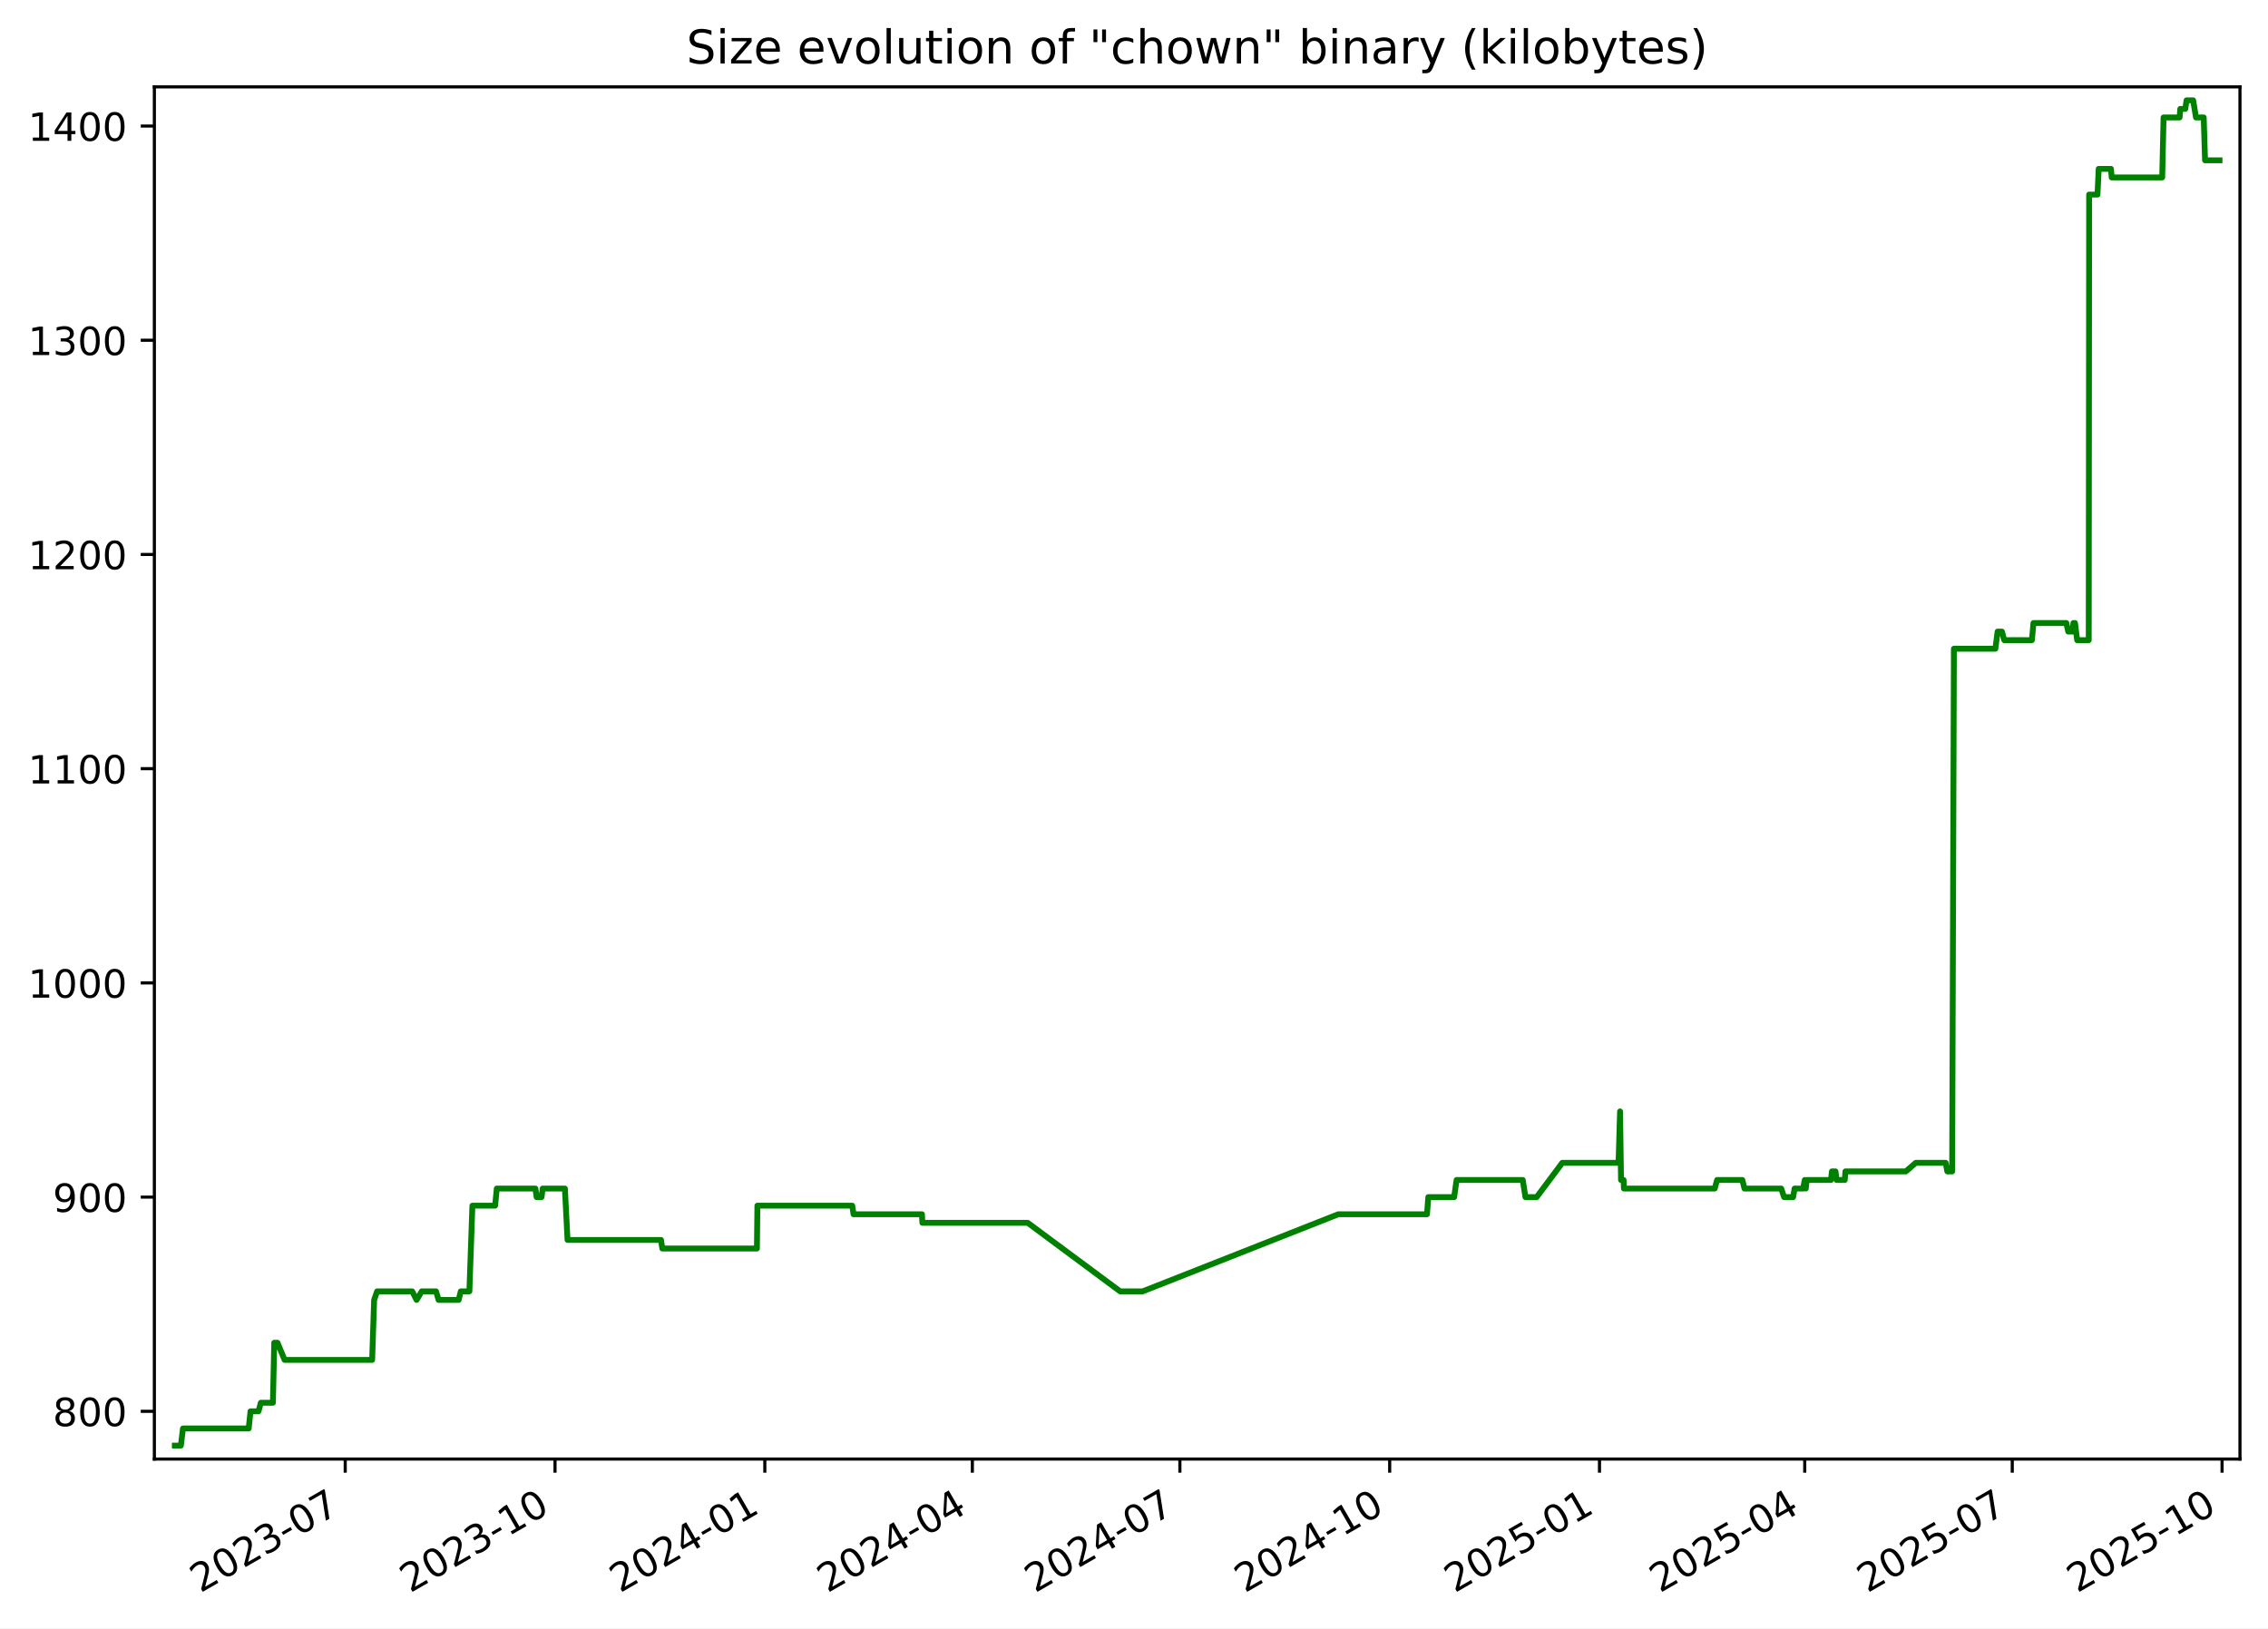
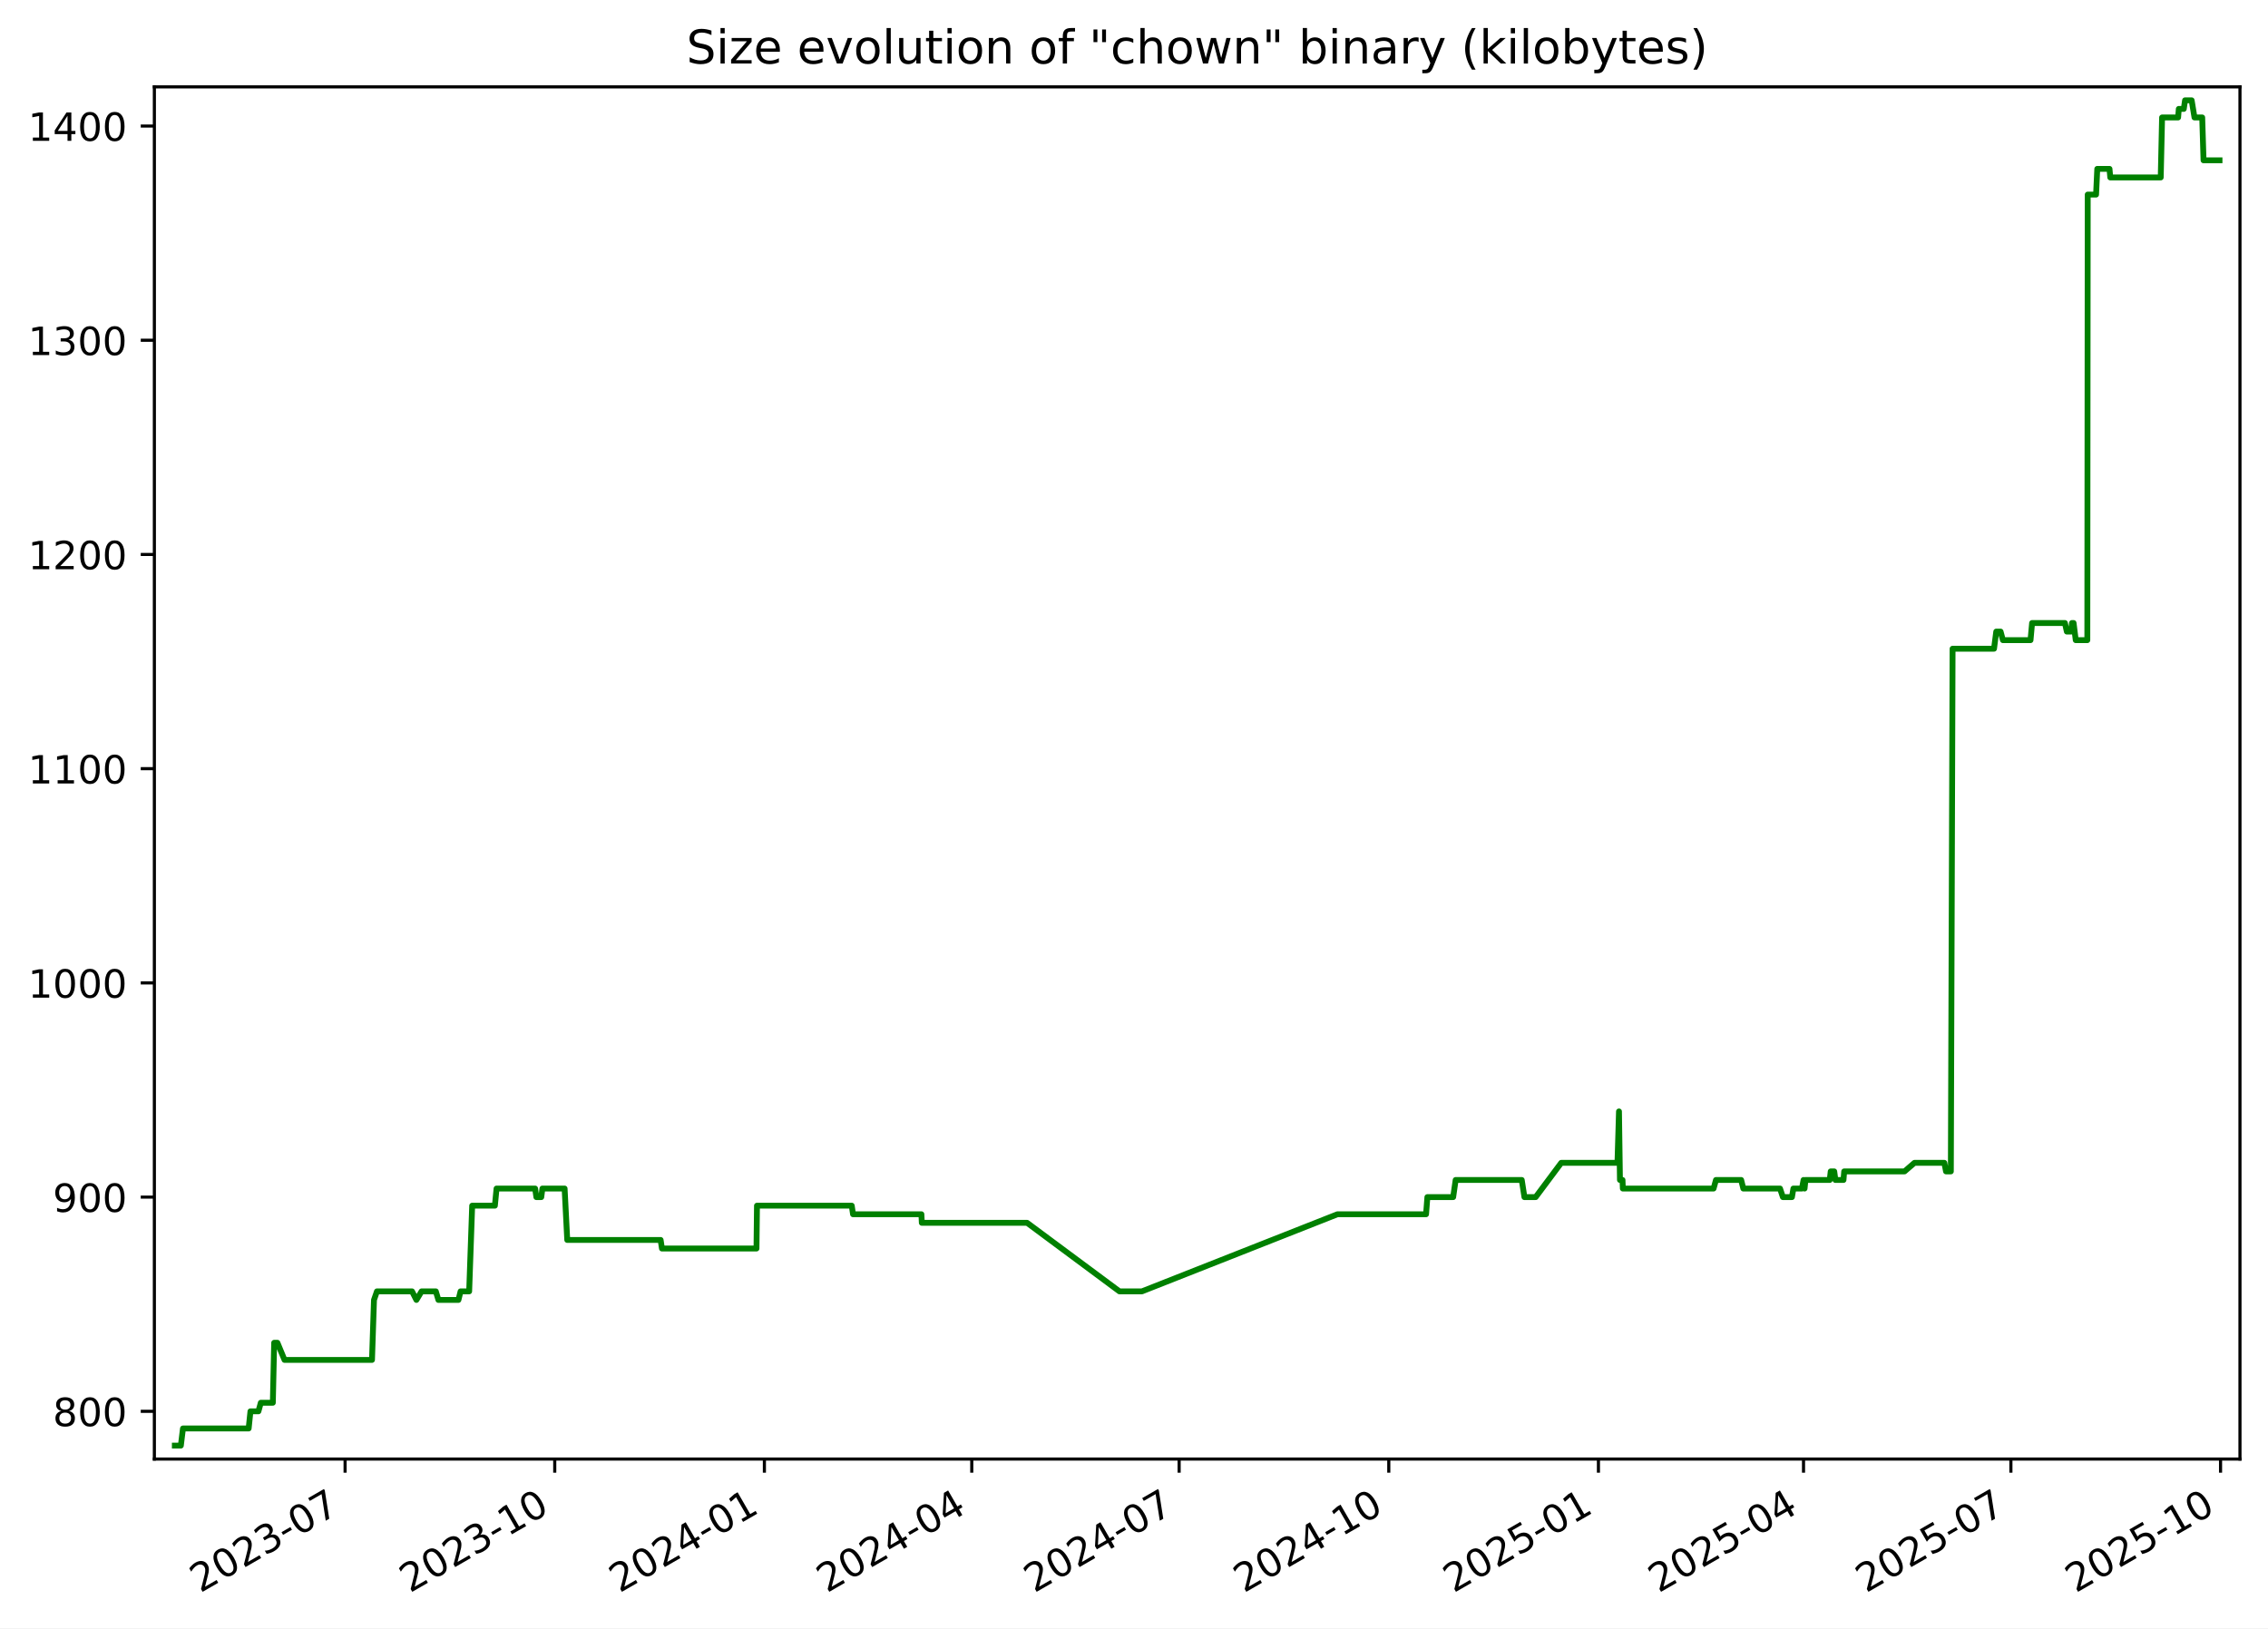
<svg xmlns="http://www.w3.org/2000/svg" xmlns:xlink="http://www.w3.org/1999/xlink" width="582.53pt" height="418.303pt" viewBox="0 0 582.53 418.303" version="1.1">
  <defs>
    <style type="text/css">*{stroke-linejoin: round; stroke-linecap: butt}</style>
  </defs>
  <g id="figure_1">
    <g id="patch_1">
      <path d="M -0 418.303  L 582.53 418.303  L 582.53 0  L -0 0  z " style="fill: #ffffff" />
    </g>
    <g id="axes_1">
      <g id="patch_2">
        <path d="M 39.65 374.83  L 575.33 374.83  L 575.33 22.318  L 39.65 22.318  z " style="fill: #ffffff" />
      </g>
      <g id="matplotlib.axis_1">
        <g id="xtick_1">
          <g id="line2d_1">
            <defs>
-               <path id="m00d6f6da0f" d="M 0 0  L 0 3.5  " style="stroke: #000000; stroke-width: 0.8" />
+               <path id="m04778177e0" d="M 0 0  L 0 3.5  " style="stroke: #000000; stroke-width: 0.8" />
            </defs>
            <g>
-               <use xlink:href="#m00d6f6da0f" x="88.668" y="374.83" style="stroke: #000000; stroke-width: 0.8" />
+               <use xlink:href="#m04778177e0" x="88.636" y="374.83" style="stroke: #000000; stroke-width: 0.8" />
            </g>
          </g>
          <g id="text_1">
-             <g transform="translate(51.44366 409.302) rotate(-30) scale(0.1 -0.1)">
+             <g transform="translate(51.41119 409.302) rotate(-30) scale(0.1 -0.1)">
              <defs>
                <path id="DejaVuSans-32" d="M 1228 531  L 3431 531  L 3431 0  L 469 0  L 469 531  Q 828 903 1448 1529  Q 2069 2156 2228 2338  Q 2531 2678 2651 2914  Q 2772 3150 2772 3378  Q 2772 3750 2511 3984  Q 2250 4219 1831 4219  Q 1534 4219 1204 4116  Q 875 4013 500 3803  L 500 4441  Q 881 4594 1212 4672  Q 1544 4750 1819 4750  Q 2544 4750 2975 4387  Q 3406 4025 3406 3419  Q 3406 3131 3298 2873  Q 3191 2616 2906 2266  Q 2828 2175 2409 1742  Q 1991 1309 1228 531  z " transform="scale(0.015625)" />
                <path id="DejaVuSans-30" d="M 2034 4250  Q 1547 4250 1301 3770  Q 1056 3291 1056 2328  Q 1056 1369 1301 889  Q 1547 409 2034 409  Q 2525 409 2770 889  Q 3016 1369 3016 2328  Q 3016 3291 2770 3770  Q 2525 4250 2034 4250  z M 2034 4750  Q 2819 4750 3233 4129  Q 3647 3509 3647 2328  Q 3647 1150 3233 529  Q 2819 -91 2034 -91  Q 1250 -91 836 529  Q 422 1150 422 2328  Q 422 3509 836 4129  Q 1250 4750 2034 4750  z " transform="scale(0.015625)" />
                <path id="DejaVuSans-33" d="M 2597 2516  Q 3050 2419 3304 2112  Q 3559 1806 3559 1356  Q 3559 666 3084 287  Q 2609 -91 1734 -91  Q 1441 -91 1130 -33  Q 819 25 488 141  L 488 750  Q 750 597 1062 519  Q 1375 441 1716 441  Q 2309 441 2620 675  Q 2931 909 2931 1356  Q 2931 1769 2642 2001  Q 2353 2234 1838 2234  L 1294 2234  L 1294 2753  L 1863 2753  Q 2328 2753 2575 2939  Q 2822 3125 2822 3475  Q 2822 3834 2567 4026  Q 2313 4219 1838 4219  Q 1578 4219 1281 4162  Q 984 4106 628 3988  L 628 4550  Q 988 4650 1302 4700  Q 1616 4750 1894 4750  Q 2613 4750 3031 4423  Q 3450 4097 3450 3541  Q 3450 3153 3228 2886  Q 3006 2619 2597 2516  z " transform="scale(0.015625)" />
                <path id="DejaVuSans-2d" d="M 313 2009  L 1997 2009  L 1997 1497  L 313 1497  L 313 2009  z " transform="scale(0.015625)" />
                <path id="DejaVuSans-37" d="M 525 4666  L 3525 4666  L 3525 4397  L 1831 0  L 1172 0  L 2766 4134  L 525 4134  L 525 4666  z " transform="scale(0.015625)" />
              </defs>
              <use xlink:href="#DejaVuSans-32" />
              <use xlink:href="#DejaVuSans-30" x="63.623" />
              <use xlink:href="#DejaVuSans-32" x="127.246" />
              <use xlink:href="#DejaVuSans-33" x="190.869" />
              <use xlink:href="#DejaVuSans-2d" x="254.492" />
              <use xlink:href="#DejaVuSans-30" x="290.576" />
              <use xlink:href="#DejaVuSans-37" x="354.199" />
            </g>
          </g>
        </g>
        <g id="xtick_2">
          <g id="line2d_2">
            <g>
-               <use xlink:href="#m00d6f6da0f" x="142.556" y="374.83" style="stroke: #000000; stroke-width: 0.8" />
+               <use xlink:href="#m04778177e0" x="142.484" y="374.83" style="stroke: #000000; stroke-width: 0.8" />
            </g>
          </g>
          <g id="text_2">
-             <g transform="translate(105.3316 409.302) rotate(-30) scale(0.1 -0.1)">
+             <g transform="translate(105.2591 409.302) rotate(-30) scale(0.1 -0.1)">
              <defs>
                <path id="DejaVuSans-31" d="M 794 531  L 1825 531  L 1825 4091  L 703 3866  L 703 4441  L 1819 4666  L 2450 4666  L 2450 531  L 3481 531  L 3481 0  L 794 0  L 794 531  z " transform="scale(0.015625)" />
              </defs>
              <use xlink:href="#DejaVuSans-32" />
              <use xlink:href="#DejaVuSans-30" x="63.623" />
              <use xlink:href="#DejaVuSans-32" x="127.246" />
              <use xlink:href="#DejaVuSans-33" x="190.869" />
              <use xlink:href="#DejaVuSans-2d" x="254.492" />
              <use xlink:href="#DejaVuSans-31" x="290.576" />
              <use xlink:href="#DejaVuSans-30" x="354.199" />
            </g>
          </g>
        </g>
        <g id="xtick_3">
          <g id="line2d_3">
            <g>
-               <use xlink:href="#m00d6f6da0f" x="196.444" y="374.83" style="stroke: #000000; stroke-width: 0.8" />
+               <use xlink:href="#m04778177e0" x="196.332" y="374.83" style="stroke: #000000; stroke-width: 0.8" />
            </g>
          </g>
          <g id="text_3">
-             <g transform="translate(159.2195 409.302) rotate(-30) scale(0.1 -0.1)">
+             <g transform="translate(159.1071 409.302) rotate(-30) scale(0.1 -0.1)">
              <defs>
                <path id="DejaVuSans-34" d="M 2419 4116  L 825 1625  L 2419 1625  L 2419 4116  z M 2253 4666  L 3047 4666  L 3047 1625  L 3713 1625  L 3713 1100  L 3047 1100  L 3047 0  L 2419 0  L 2419 1100  L 313 1100  L 313 1709  L 2253 4666  z " transform="scale(0.015625)" />
              </defs>
              <use xlink:href="#DejaVuSans-32" />
              <use xlink:href="#DejaVuSans-30" x="63.623" />
              <use xlink:href="#DejaVuSans-32" x="127.246" />
              <use xlink:href="#DejaVuSans-34" x="190.869" />
              <use xlink:href="#DejaVuSans-2d" x="254.492" />
              <use xlink:href="#DejaVuSans-30" x="290.576" />
              <use xlink:href="#DejaVuSans-31" x="354.199" />
            </g>
          </g>
        </g>
        <g id="xtick_4">
          <g id="line2d_4">
            <g>
-               <use xlink:href="#m00d6f6da0f" x="249.747" y="374.83" style="stroke: #000000; stroke-width: 0.8" />
+               <use xlink:href="#m04778177e0" x="249.595" y="374.83" style="stroke: #000000; stroke-width: 0.8" />
            </g>
          </g>
          <g id="text_4">
-             <g transform="translate(212.5217 409.302) rotate(-30) scale(0.1 -0.1)">
+             <g transform="translate(212.3697 409.302) rotate(-30) scale(0.1 -0.1)">
              <use xlink:href="#DejaVuSans-32" />
              <use xlink:href="#DejaVuSans-30" x="63.623" />
              <use xlink:href="#DejaVuSans-32" x="127.246" />
              <use xlink:href="#DejaVuSans-34" x="190.869" />
              <use xlink:href="#DejaVuSans-2d" x="254.492" />
              <use xlink:href="#DejaVuSans-30" x="290.576" />
              <use xlink:href="#DejaVuSans-34" x="354.199" />
            </g>
          </g>
        </g>
        <g id="xtick_5">
          <g id="line2d_5">
            <g>
-               <use xlink:href="#m00d6f6da0f" x="303.049" y="374.83" style="stroke: #000000; stroke-width: 0.8" />
+               <use xlink:href="#m04778177e0" x="302.857" y="374.83" style="stroke: #000000; stroke-width: 0.8" />
            </g>
          </g>
          <g id="text_5">
-             <g transform="translate(265.8239 409.302) rotate(-30) scale(0.1 -0.1)">
+             <g transform="translate(265.6324 409.302) rotate(-30) scale(0.1 -0.1)">
              <use xlink:href="#DejaVuSans-32" />
              <use xlink:href="#DejaVuSans-30" x="63.623" />
              <use xlink:href="#DejaVuSans-32" x="127.246" />
              <use xlink:href="#DejaVuSans-34" x="190.869" />
              <use xlink:href="#DejaVuSans-2d" x="254.492" />
              <use xlink:href="#DejaVuSans-30" x="290.576" />
              <use xlink:href="#DejaVuSans-37" x="354.199" />
            </g>
          </g>
        </g>
        <g id="xtick_6">
          <g id="line2d_6">
            <g>
-               <use xlink:href="#m00d6f6da0f" x="356.937" y="374.83" style="stroke: #000000; stroke-width: 0.8" />
+               <use xlink:href="#m04778177e0" x="356.705" y="374.83" style="stroke: #000000; stroke-width: 0.8" />
            </g>
          </g>
          <g id="text_6">
-             <g transform="translate(319.7119 409.302) rotate(-30) scale(0.1 -0.1)">
+             <g transform="translate(319.4803 409.302) rotate(-30) scale(0.1 -0.1)">
              <use xlink:href="#DejaVuSans-32" />
              <use xlink:href="#DejaVuSans-30" x="63.623" />
              <use xlink:href="#DejaVuSans-32" x="127.246" />
              <use xlink:href="#DejaVuSans-34" x="190.869" />
              <use xlink:href="#DejaVuSans-2d" x="254.492" />
              <use xlink:href="#DejaVuSans-31" x="290.576" />
              <use xlink:href="#DejaVuSans-30" x="354.199" />
            </g>
          </g>
        </g>
        <g id="xtick_7">
          <g id="line2d_7">
            <g>
-               <use xlink:href="#m00d6f6da0f" x="410.825" y="374.83" style="stroke: #000000; stroke-width: 0.8" />
+               <use xlink:href="#m04778177e0" x="410.553" y="374.83" style="stroke: #000000; stroke-width: 0.8" />
            </g>
          </g>
          <g id="text_7">
-             <g transform="translate(373.5998 409.302) rotate(-30) scale(0.1 -0.1)">
+             <g transform="translate(373.3283 409.302) rotate(-30) scale(0.1 -0.1)">
              <defs>
                <path id="DejaVuSans-35" d="M 691 4666  L 3169 4666  L 3169 4134  L 1269 4134  L 1269 2991  Q 1406 3038 1543 3061  Q 1681 3084 1819 3084  Q 2600 3084 3056 2656  Q 3513 2228 3513 1497  Q 3513 744 3044 326  Q 2575 -91 1722 -91  Q 1428 -91 1123 -41  Q 819 9 494 109  L 494 744  Q 775 591 1075 516  Q 1375 441 1709 441  Q 2250 441 2565 725  Q 2881 1009 2881 1497  Q 2881 1984 2565 2268  Q 2250 2553 1709 2553  Q 1456 2553 1204 2497  Q 953 2441 691 2322  L 691 4666  z " transform="scale(0.015625)" />
              </defs>
              <use xlink:href="#DejaVuSans-32" />
              <use xlink:href="#DejaVuSans-30" x="63.623" />
              <use xlink:href="#DejaVuSans-32" x="127.246" />
              <use xlink:href="#DejaVuSans-35" x="190.869" />
              <use xlink:href="#DejaVuSans-2d" x="254.492" />
              <use xlink:href="#DejaVuSans-30" x="290.576" />
              <use xlink:href="#DejaVuSans-31" x="354.199" />
            </g>
          </g>
        </g>
        <g id="xtick_8">
          <g id="line2d_8">
            <g>
-               <use xlink:href="#m00d6f6da0f" x="463.541" y="374.83" style="stroke: #000000; stroke-width: 0.8" />
+               <use xlink:href="#m04778177e0" x="463.23" y="374.83" style="stroke: #000000; stroke-width: 0.8" />
            </g>
          </g>
          <g id="text_8">
-             <g transform="translate(426.3163 409.302) rotate(-30) scale(0.1 -0.1)">
+             <g transform="translate(426.0056 409.302) rotate(-30) scale(0.1 -0.1)">
              <use xlink:href="#DejaVuSans-32" />
              <use xlink:href="#DejaVuSans-30" x="63.623" />
              <use xlink:href="#DejaVuSans-32" x="127.246" />
              <use xlink:href="#DejaVuSans-35" x="190.869" />
              <use xlink:href="#DejaVuSans-2d" x="254.492" />
              <use xlink:href="#DejaVuSans-30" x="290.576" />
              <use xlink:href="#DejaVuSans-34" x="354.199" />
            </g>
          </g>
        </g>
        <g id="xtick_9">
          <g id="line2d_9">
            <g>
-               <use xlink:href="#m00d6f6da0f" x="516.843" y="374.83" style="stroke: #000000; stroke-width: 0.8" />
+               <use xlink:href="#m04778177e0" x="516.493" y="374.83" style="stroke: #000000; stroke-width: 0.8" />
            </g>
          </g>
          <g id="text_9">
-             <g transform="translate(479.6185 409.302) rotate(-30) scale(0.1 -0.1)">
+             <g transform="translate(479.2683 409.302) rotate(-30) scale(0.1 -0.1)">
              <use xlink:href="#DejaVuSans-32" />
              <use xlink:href="#DejaVuSans-30" x="63.623" />
              <use xlink:href="#DejaVuSans-32" x="127.246" />
              <use xlink:href="#DejaVuSans-35" x="190.869" />
              <use xlink:href="#DejaVuSans-2d" x="254.492" />
              <use xlink:href="#DejaVuSans-30" x="290.576" />
              <use xlink:href="#DejaVuSans-37" x="354.199" />
            </g>
          </g>
        </g>
        <g id="xtick_10">
          <g id="line2d_10">
            <g>
-               <use xlink:href="#m00d6f6da0f" x="570.731" y="374.83" style="stroke: #000000; stroke-width: 0.8" />
+               <use xlink:href="#m04778177e0" x="570.341" y="374.83" style="stroke: #000000; stroke-width: 0.8" />
            </g>
          </g>
          <g id="text_10">
-             <g transform="translate(533.5064 409.302) rotate(-30) scale(0.1 -0.1)">
+             <g transform="translate(533.1162 409.302) rotate(-30) scale(0.1 -0.1)">
              <use xlink:href="#DejaVuSans-32" />
              <use xlink:href="#DejaVuSans-30" x="63.623" />
              <use xlink:href="#DejaVuSans-32" x="127.246" />
              <use xlink:href="#DejaVuSans-35" x="190.869" />
              <use xlink:href="#DejaVuSans-2d" x="254.492" />
              <use xlink:href="#DejaVuSans-31" x="290.576" />
              <use xlink:href="#DejaVuSans-30" x="354.199" />
            </g>
          </g>
        </g>
      </g>
      <g id="matplotlib.axis_2">
        <g id="ytick_1">
          <g id="line2d_11">
            <defs>
-               <path id="m6cebe052e4" d="M 0 0  L -3.5 0  " style="stroke: #000000; stroke-width: 0.8" />
+               <path id="m7ca094edd6" d="M 0 0  L -3.5 0  " style="stroke: #000000; stroke-width: 0.8" />
            </defs>
            <g>
-               <use xlink:href="#m6cebe052e4" x="39.65" y="362.569" style="stroke: #000000; stroke-width: 0.8" />
+               <use xlink:href="#m7ca094edd6" x="39.65" y="362.569" style="stroke: #000000; stroke-width: 0.8" />
            </g>
          </g>
          <g id="text_11">
            <g transform="translate(13.5625 366.3682) scale(0.1 -0.1)">
              <defs>
                <path id="DejaVuSans-38" d="M 2034 2216  Q 1584 2216 1326 1975  Q 1069 1734 1069 1313  Q 1069 891 1326 650  Q 1584 409 2034 409  Q 2484 409 2743 651  Q 3003 894 3003 1313  Q 3003 1734 2745 1975  Q 2488 2216 2034 2216  z M 1403 2484  Q 997 2584 770 2862  Q 544 3141 544 3541  Q 544 4100 942 4425  Q 1341 4750 2034 4750  Q 2731 4750 3128 4425  Q 3525 4100 3525 3541  Q 3525 3141 3298 2862  Q 3072 2584 2669 2484  Q 3125 2378 3379 2068  Q 3634 1759 3634 1313  Q 3634 634 3220 271  Q 2806 -91 2034 -91  Q 1263 -91 848 271  Q 434 634 434 1313  Q 434 1759 690 2068  Q 947 2378 1403 2484  z M 1172 3481  Q 1172 3119 1398 2916  Q 1625 2713 2034 2713  Q 2441 2713 2670 2916  Q 2900 3119 2900 3481  Q 2900 3844 2670 4047  Q 2441 4250 2034 4250  Q 1625 4250 1398 4047  Q 1172 3844 1172 3481  z " transform="scale(0.015625)" />
              </defs>
              <use xlink:href="#DejaVuSans-38" />
              <use xlink:href="#DejaVuSans-30" x="63.623" />
              <use xlink:href="#DejaVuSans-30" x="127.246" />
            </g>
          </g>
        </g>
        <g id="ytick_2">
          <g id="line2d_12">
            <g>
-               <use xlink:href="#m6cebe052e4" x="39.65" y="307.537" style="stroke: #000000; stroke-width: 0.8" />
+               <use xlink:href="#m7ca094edd6" x="39.65" y="307.537" style="stroke: #000000; stroke-width: 0.8" />
            </g>
          </g>
          <g id="text_12">
            <g transform="translate(13.5625 311.3364) scale(0.1 -0.1)">
              <defs>
                <path id="DejaVuSans-39" d="M 703 97  L 703 672  Q 941 559 1184 500  Q 1428 441 1663 441  Q 2288 441 2617 861  Q 2947 1281 2994 2138  Q 2813 1869 2534 1725  Q 2256 1581 1919 1581  Q 1219 1581 811 2004  Q 403 2428 403 3163  Q 403 3881 828 4315  Q 1253 4750 1959 4750  Q 2769 4750 3195 4129  Q 3622 3509 3622 2328  Q 3622 1225 3098 567  Q 2575 -91 1691 -91  Q 1453 -91 1209 -44  Q 966 3 703 97  z M 1959 2075  Q 2384 2075 2632 2365  Q 2881 2656 2881 3163  Q 2881 3666 2632 3958  Q 2384 4250 1959 4250  Q 1534 4250 1286 3958  Q 1038 3666 1038 3163  Q 1038 2656 1286 2365  Q 1534 2075 1959 2075  z " transform="scale(0.015625)" />
              </defs>
              <use xlink:href="#DejaVuSans-39" />
              <use xlink:href="#DejaVuSans-30" x="63.623" />
              <use xlink:href="#DejaVuSans-30" x="127.246" />
            </g>
          </g>
        </g>
        <g id="ytick_3">
          <g id="line2d_13">
            <g>
-               <use xlink:href="#m6cebe052e4" x="39.65" y="252.505" style="stroke: #000000; stroke-width: 0.8" />
+               <use xlink:href="#m7ca094edd6" x="39.65" y="252.505" style="stroke: #000000; stroke-width: 0.8" />
            </g>
          </g>
          <g id="text_13">
            <g transform="translate(7.2 256.3046) scale(0.1 -0.1)">
              <use xlink:href="#DejaVuSans-31" />
              <use xlink:href="#DejaVuSans-30" x="63.623" />
              <use xlink:href="#DejaVuSans-30" x="127.246" />
              <use xlink:href="#DejaVuSans-30" x="190.869" />
            </g>
          </g>
        </g>
        <g id="ytick_4">
          <g id="line2d_14">
            <g>
-               <use xlink:href="#m6cebe052e4" x="39.65" y="197.473" style="stroke: #000000; stroke-width: 0.8" />
+               <use xlink:href="#m7ca094edd6" x="39.65" y="197.473" style="stroke: #000000; stroke-width: 0.8" />
            </g>
          </g>
          <g id="text_14">
            <g transform="translate(7.2 201.2727) scale(0.1 -0.1)">
              <use xlink:href="#DejaVuSans-31" />
              <use xlink:href="#DejaVuSans-31" x="63.623" />
              <use xlink:href="#DejaVuSans-30" x="127.246" />
              <use xlink:href="#DejaVuSans-30" x="190.869" />
            </g>
          </g>
        </g>
        <g id="ytick_5">
          <g id="line2d_15">
            <g>
-               <use xlink:href="#m6cebe052e4" x="39.65" y="142.442" style="stroke: #000000; stroke-width: 0.8" />
+               <use xlink:href="#m7ca094edd6" x="39.65" y="142.442" style="stroke: #000000; stroke-width: 0.8" />
            </g>
          </g>
          <g id="text_15">
            <g transform="translate(7.2 146.2409) scale(0.1 -0.1)">
              <use xlink:href="#DejaVuSans-31" />
              <use xlink:href="#DejaVuSans-32" x="63.623" />
              <use xlink:href="#DejaVuSans-30" x="127.246" />
              <use xlink:href="#DejaVuSans-30" x="190.869" />
            </g>
          </g>
        </g>
        <g id="ytick_6">
          <g id="line2d_16">
            <g>
-               <use xlink:href="#m6cebe052e4" x="39.65" y="87.41" style="stroke: #000000; stroke-width: 0.8" />
+               <use xlink:href="#m7ca094edd6" x="39.65" y="87.41" style="stroke: #000000; stroke-width: 0.8" />
            </g>
          </g>
          <g id="text_16">
            <g transform="translate(7.2 91.20901) scale(0.1 -0.1)">
              <use xlink:href="#DejaVuSans-31" />
              <use xlink:href="#DejaVuSans-33" x="63.623" />
              <use xlink:href="#DejaVuSans-30" x="127.246" />
              <use xlink:href="#DejaVuSans-30" x="190.869" />
            </g>
          </g>
        </g>
        <g id="ytick_7">
          <g id="line2d_17">
            <g>
-               <use xlink:href="#m6cebe052e4" x="39.65" y="32.378" style="stroke: #000000; stroke-width: 0.8" />
+               <use xlink:href="#m7ca094edd6" x="39.65" y="32.378" style="stroke: #000000; stroke-width: 0.8" />
            </g>
          </g>
          <g id="text_17">
            <g transform="translate(7.2 36.17717) scale(0.1 -0.1)">
              <use xlink:href="#DejaVuSans-31" />
              <use xlink:href="#DejaVuSans-34" x="63.623" />
              <use xlink:href="#DejaVuSans-30" x="127.246" />
              <use xlink:href="#DejaVuSans-30" x="190.869" />
            </g>
          </g>
        </g>
      </g>
      <g id="line2d_18">
-         <path d="M 44.902 371.374  L 46.452 371.374  L 46.995 366.972  L 63.882 366.972  L 64.342 362.569  L 66.393 362.569  L 67.002 360.368  L 70.096 360.368  L 70.439 344.959  L 71.276 344.959  L 73.102 349.361  L 95.586 349.361  L 96.096 333.952  L 96.858 331.751  L 105.877 331.751  L 107 333.952  L 108.328 331.751  L 111.992 331.751  L 112.654 333.952  L 117.803 333.952  L 118.352 331.751  L 120.561 331.751  L 121.332 309.738  L 127.169 309.738  L 127.599 305.336  L 137.515 305.336  L 137.835 307.537  L 139.094 307.537  L 139.384 305.336  L 145.093 305.336  L 145.772 318.544  L 169.775 318.544  L 170.11 320.745  L 194.412 320.745  L 194.538 309.738  L 218.899 309.738  L 219.228 311.94  L 236.803 311.94  L 236.907 314.141  L 263.969 314.141  L 287.709 331.751  L 293.485 331.751  L 343.749 311.94  L 366.517 311.94  L 366.858 307.537  L 373.489 307.537  L 374.122 303.135  L 391.116 303.135  L 391.803 307.537  L 394.687 307.537  L 401.266 298.732  L 415.719 298.732  L 416.109 285.524  L 416.355 303.135  L 417.015 303.135  L 417.098 305.336  L 440.421 305.336  L 441.036 303.135  L 447.514 303.135  L 448.065 305.336  L 457.498 305.336  L 458.239 307.537  L 460.562 307.537  L 460.937 305.336  L 463.129 305.336  L 463.551 303.135  L 463.811 305.336  L 464.037 303.135  L 470.276 303.135  L 470.529 300.933  L 471.435 300.933  L 471.733 303.135  L 473.816 303.135  L 473.995 300.933  L 489.503 300.933  L 492.062 298.732  L 499.742 298.732  L 500.166 300.933  L 501.41 300.933  L 501.854 166.656  L 512.507 166.656  L 513.078 162.253  L 514.191 162.253  L 514.789 164.454  L 521.888 164.454  L 522.29 160.052  L 530.73 160.052  L 531.221 162.253  L 532.334 162.253  L 532.546 160.052  L 532.959 160.052  L 533.512 164.454  L 536.487 164.454  L 536.592 49.988  L 538.737 49.988  L 539.045 43.384  L 542.188 43.384  L 542.388 45.586  L 555.357 45.586  L 555.705 30.177  L 559.826 30.177  L 560.003 27.975  L 561.283 27.975  L 561.607 25.774  L 563.306 25.774  L 564.033 30.177  L 566.02 30.177  L 566.36 41.183  L 570.078 41.183  L 570.078 41.183  " clip-path="url(#p50d6784911)" style="fill: none; stroke: #008000; stroke-width: 1.5; stroke-linecap: square" />
+         <path d="M 44.902 371.374  L 46.451 371.374  L 46.993 366.972  L 63.868 366.972  L 64.327 362.569  L 66.377 362.569  L 66.986 360.368  L 70.078 360.368  L 70.42 344.959  L 71.257 344.959  L 73.081 349.361  L 95.548 349.361  L 96.058 333.952  L 96.819 331.751  L 105.832 331.751  L 106.954 333.952  L 108.281 331.751  L 111.942 331.751  L 112.604 333.952  L 117.749 333.952  L 118.297 331.751  L 120.505 331.751  L 121.276 309.738  L 127.108 309.738  L 127.538 305.336  L 137.447 305.336  L 137.766 307.537  L 139.024 307.537  L 139.314 305.336  L 145.019 305.336  L 145.697 318.544  L 169.682 318.544  L 170.017 320.745  L 194.301 320.745  L 194.427 309.738  L 218.77 309.738  L 219.098 311.94  L 236.661 311.94  L 236.765 314.141  L 263.806 314.141  L 287.529 331.751  L 293.301 331.751  L 343.527 311.94  L 366.279 311.94  L 366.619 307.537  L 373.245 307.537  L 373.878 303.135  L 390.859 303.135  L 391.546 307.537  L 394.428 307.537  L 401.002 298.732  L 415.444 298.732  L 415.834 285.524  L 416.079 303.135  L 416.739 303.135  L 416.822 305.336  L 440.127 305.336  L 440.742 303.135  L 447.215 303.135  L 447.766 305.336  L 457.192 305.336  L 457.932 307.537  L 460.253 307.537  L 460.629 305.336  L 462.819 305.336  L 463.24 303.135  L 463.5 305.336  L 463.726 303.135  L 469.96 303.135  L 470.213 300.933  L 471.118 300.933  L 471.416 303.135  L 473.497 303.135  L 473.676 300.933  L 489.173 300.933  L 491.73 298.732  L 499.405 298.732  L 499.828 300.933  L 501.071 300.933  L 501.515 166.656  L 512.16 166.656  L 512.731 162.253  L 513.843 162.253  L 514.441 164.454  L 521.534 164.454  L 521.936 160.052  L 530.37 160.052  L 530.86 162.253  L 531.973 162.253  L 532.184 160.052  L 532.597 160.052  L 533.15 164.454  L 536.123 164.454  L 536.227 49.988  L 538.37 49.988  L 538.679 43.384  L 541.819 43.384  L 542.019 45.586  L 554.978 45.586  L 555.326 30.177  L 559.444 30.177  L 559.62 27.975  L 560.9 27.975  L 561.224 25.774  L 562.922 25.774  L 563.648 30.177  L 565.633 30.177  L 565.973 41.183  L 570.078 41.183  L 570.078 41.183  " clip-path="url(#p4fa4132b3c)" style="fill: none; stroke: #008000; stroke-width: 1.5; stroke-linecap: square" />
      </g>
      <g id="patch_3">
        <path d="M 39.65 374.83  L 39.65 22.318  " style="fill: none; stroke: #000000; stroke-width: 0.8; stroke-linejoin: miter; stroke-linecap: square" />
      </g>
      <g id="patch_4">
        <path d="M 575.33 374.83  L 575.33 22.318  " style="fill: none; stroke: #000000; stroke-width: 0.8; stroke-linejoin: miter; stroke-linecap: square" />
      </g>
      <g id="patch_5">
        <path d="M 39.65 374.83  L 575.33 374.83  " style="fill: none; stroke: #000000; stroke-width: 0.8; stroke-linejoin: miter; stroke-linecap: square" />
      </g>
      <g id="patch_6">
        <path d="M 39.65 22.318  L 575.33 22.318  " style="fill: none; stroke: #000000; stroke-width: 0.8; stroke-linejoin: miter; stroke-linecap: square" />
      </g>
      <g id="text_18">
        <g transform="translate(176.3122 16.31812) scale(0.12 -0.12)">
          <defs>
            <path id="DejaVuSans-53" d="M 3425 4513  L 3425 3897  Q 3066 4069 2747 4153  Q 2428 4238 2131 4238  Q 1616 4238 1336 4038  Q 1056 3838 1056 3469  Q 1056 3159 1242 3001  Q 1428 2844 1947 2747  L 2328 2669  Q 3034 2534 3370 2195  Q 3706 1856 3706 1288  Q 3706 609 3251 259  Q 2797 -91 1919 -91  Q 1588 -91 1214 -16  Q 841 59 441 206  L 441 856  Q 825 641 1194 531  Q 1563 422 1919 422  Q 2459 422 2753 634  Q 3047 847 3047 1241  Q 3047 1584 2836 1778  Q 2625 1972 2144 2069  L 1759 2144  Q 1053 2284 737 2584  Q 422 2884 422 3419  Q 422 4038 858 4394  Q 1294 4750 2059 4750  Q 2388 4750 2728 4690  Q 3069 4631 3425 4513  z " transform="scale(0.015625)" />
            <path id="DejaVuSans-69" d="M 603 3500  L 1178 3500  L 1178 0  L 603 0  L 603 3500  z M 603 4863  L 1178 4863  L 1178 4134  L 603 4134  L 603 4863  z " transform="scale(0.015625)" />
            <path id="DejaVuSans-7a" d="M 353 3500  L 3084 3500  L 3084 2975  L 922 459  L 3084 459  L 3084 0  L 275 0  L 275 525  L 2438 3041  L 353 3041  L 353 3500  z " transform="scale(0.015625)" />
            <path id="DejaVuSans-65" d="M 3597 1894  L 3597 1613  L 953 1613  Q 991 1019 1311 708  Q 1631 397 2203 397  Q 2534 397 2845 478  Q 3156 559 3463 722  L 3463 178  Q 3153 47 2828 -22  Q 2503 -91 2169 -91  Q 1331 -91 842 396  Q 353 884 353 1716  Q 353 2575 817 3079  Q 1281 3584 2069 3584  Q 2775 3584 3186 3129  Q 3597 2675 3597 1894  z M 3022 2063  Q 3016 2534 2758 2815  Q 2500 3097 2075 3097  Q 1594 3097 1305 2825  Q 1016 2553 972 2059  L 3022 2063  z " transform="scale(0.015625)" />
            <path id="DejaVuSans-20" transform="scale(0.015625)" />
            <path id="DejaVuSans-76" d="M 191 3500  L 800 3500  L 1894 563  L 2988 3500  L 3597 3500  L 2284 0  L 1503 0  L 191 3500  z " transform="scale(0.015625)" />
            <path id="DejaVuSans-6f" d="M 1959 3097  Q 1497 3097 1228 2736  Q 959 2375 959 1747  Q 959 1119 1226 758  Q 1494 397 1959 397  Q 2419 397 2687 759  Q 2956 1122 2956 1747  Q 2956 2369 2687 2733  Q 2419 3097 1959 3097  z M 1959 3584  Q 2709 3584 3137 3096  Q 3566 2609 3566 1747  Q 3566 888 3137 398  Q 2709 -91 1959 -91  Q 1206 -91 779 398  Q 353 888 353 1747  Q 353 2609 779 3096  Q 1206 3584 1959 3584  z " transform="scale(0.015625)" />
            <path id="DejaVuSans-6c" d="M 603 4863  L 1178 4863  L 1178 0  L 603 0  L 603 4863  z " transform="scale(0.015625)" />
            <path id="DejaVuSans-75" d="M 544 1381  L 544 3500  L 1119 3500  L 1119 1403  Q 1119 906 1312 657  Q 1506 409 1894 409  Q 2359 409 2629 706  Q 2900 1003 2900 1516  L 2900 3500  L 3475 3500  L 3475 0  L 2900 0  L 2900 538  Q 2691 219 2414 64  Q 2138 -91 1772 -91  Q 1169 -91 856 284  Q 544 659 544 1381  z M 1991 3584  L 1991 3584  z " transform="scale(0.015625)" />
            <path id="DejaVuSans-74" d="M 1172 4494  L 1172 3500  L 2356 3500  L 2356 3053  L 1172 3053  L 1172 1153  Q 1172 725 1289 603  Q 1406 481 1766 481  L 2356 481  L 2356 0  L 1766 0  Q 1100 0 847 248  Q 594 497 594 1153  L 594 3053  L 172 3053  L 172 3500  L 594 3500  L 594 4494  L 1172 4494  z " transform="scale(0.015625)" />
            <path id="DejaVuSans-6e" d="M 3513 2113  L 3513 0  L 2938 0  L 2938 2094  Q 2938 2591 2744 2837  Q 2550 3084 2163 3084  Q 1697 3084 1428 2787  Q 1159 2491 1159 1978  L 1159 0  L 581 0  L 581 3500  L 1159 3500  L 1159 2956  Q 1366 3272 1645 3428  Q 1925 3584 2291 3584  Q 2894 3584 3203 3211  Q 3513 2838 3513 2113  z " transform="scale(0.015625)" />
            <path id="DejaVuSans-66" d="M 2375 4863  L 2375 4384  L 1825 4384  Q 1516 4384 1395 4259  Q 1275 4134 1275 3809  L 1275 3500  L 2222 3500  L 2222 3053  L 1275 3053  L 1275 0  L 697 0  L 697 3053  L 147 3053  L 147 3500  L 697 3500  L 697 3744  Q 697 4328 969 4595  Q 1241 4863 1831 4863  L 2375 4863  z " transform="scale(0.015625)" />
            <path id="DejaVuSans-22" d="M 1147 4666  L 1147 2931  L 616 2931  L 616 4666  L 1147 4666  z M 2328 4666  L 2328 2931  L 1797 2931  L 1797 4666  L 2328 4666  z " transform="scale(0.015625)" />
            <path id="DejaVuSans-63" d="M 3122 3366  L 3122 2828  Q 2878 2963 2633 3030  Q 2388 3097 2138 3097  Q 1578 3097 1268 2742  Q 959 2388 959 1747  Q 959 1106 1268 751  Q 1578 397 2138 397  Q 2388 397 2633 464  Q 2878 531 3122 666  L 3122 134  Q 2881 22 2623 -34  Q 2366 -91 2075 -91  Q 1284 -91 818 406  Q 353 903 353 1747  Q 353 2603 823 3093  Q 1294 3584 2113 3584  Q 2378 3584 2631 3529  Q 2884 3475 3122 3366  z " transform="scale(0.015625)" />
            <path id="DejaVuSans-68" d="M 3513 2113  L 3513 0  L 2938 0  L 2938 2094  Q 2938 2591 2744 2837  Q 2550 3084 2163 3084  Q 1697 3084 1428 2787  Q 1159 2491 1159 1978  L 1159 0  L 581 0  L 581 4863  L 1159 4863  L 1159 2956  Q 1366 3272 1645 3428  Q 1925 3584 2291 3584  Q 2894 3584 3203 3211  Q 3513 2838 3513 2113  z " transform="scale(0.015625)" />
            <path id="DejaVuSans-77" d="M 269 3500  L 844 3500  L 1563 769  L 2278 3500  L 2956 3500  L 3675 769  L 4391 3500  L 4966 3500  L 4050 0  L 3372 0  L 2619 2869  L 1863 0  L 1184 0  L 269 3500  z " transform="scale(0.015625)" />
            <path id="DejaVuSans-62" d="M 3116 1747  Q 3116 2381 2855 2742  Q 2594 3103 2138 3103  Q 1681 3103 1420 2742  Q 1159 2381 1159 1747  Q 1159 1113 1420 752  Q 1681 391 2138 391  Q 2594 391 2855 752  Q 3116 1113 3116 1747  z M 1159 2969  Q 1341 3281 1617 3432  Q 1894 3584 2278 3584  Q 2916 3584 3314 3078  Q 3713 2572 3713 1747  Q 3713 922 3314 415  Q 2916 -91 2278 -91  Q 1894 -91 1617 61  Q 1341 213 1159 525  L 1159 0  L 581 0  L 581 4863  L 1159 4863  L 1159 2969  z " transform="scale(0.015625)" />
            <path id="DejaVuSans-61" d="M 2194 1759  Q 1497 1759 1228 1600  Q 959 1441 959 1056  Q 959 750 1161 570  Q 1363 391 1709 391  Q 2188 391 2477 730  Q 2766 1069 2766 1631  L 2766 1759  L 2194 1759  z M 3341 1997  L 3341 0  L 2766 0  L 2766 531  Q 2569 213 2275 61  Q 1981 -91 1556 -91  Q 1019 -91 701 211  Q 384 513 384 1019  Q 384 1609 779 1909  Q 1175 2209 1959 2209  L 2766 2209  L 2766 2266  Q 2766 2663 2505 2880  Q 2244 3097 1772 3097  Q 1472 3097 1187 3025  Q 903 2953 641 2809  L 641 3341  Q 956 3463 1253 3523  Q 1550 3584 1831 3584  Q 2591 3584 2966 3190  Q 3341 2797 3341 1997  z " transform="scale(0.015625)" />
            <path id="DejaVuSans-72" d="M 2631 2963  Q 2534 3019 2420 3045  Q 2306 3072 2169 3072  Q 1681 3072 1420 2755  Q 1159 2438 1159 1844  L 1159 0  L 581 0  L 581 3500  L 1159 3500  L 1159 2956  Q 1341 3275 1631 3429  Q 1922 3584 2338 3584  Q 2397 3584 2469 3576  Q 2541 3569 2628 3553  L 2631 2963  z " transform="scale(0.015625)" />
            <path id="DejaVuSans-79" d="M 2059 -325  Q 1816 -950 1584 -1140  Q 1353 -1331 966 -1331  L 506 -1331  L 506 -850  L 844 -850  Q 1081 -850 1212 -737  Q 1344 -625 1503 -206  L 1606 56  L 191 3500  L 800 3500  L 1894 763  L 2988 3500  L 3597 3500  L 2059 -325  z " transform="scale(0.015625)" />
            <path id="DejaVuSans-28" d="M 1984 4856  Q 1566 4138 1362 3434  Q 1159 2731 1159 2009  Q 1159 1288 1364 580  Q 1569 -128 1984 -844  L 1484 -844  Q 1016 -109 783 600  Q 550 1309 550 2009  Q 550 2706 781 3412  Q 1013 4119 1484 4856  L 1984 4856  z " transform="scale(0.015625)" />
            <path id="DejaVuSans-6b" d="M 581 4863  L 1159 4863  L 1159 1991  L 2875 3500  L 3609 3500  L 1753 1863  L 3688 0  L 2938 0  L 1159 1709  L 1159 0  L 581 0  L 581 4863  z " transform="scale(0.015625)" />
            <path id="DejaVuSans-73" d="M 2834 3397  L 2834 2853  Q 2591 2978 2328 3040  Q 2066 3103 1784 3103  Q 1356 3103 1142 2972  Q 928 2841 928 2578  Q 928 2378 1081 2264  Q 1234 2150 1697 2047  L 1894 2003  Q 2506 1872 2764 1633  Q 3022 1394 3022 966  Q 3022 478 2636 193  Q 2250 -91 1575 -91  Q 1294 -91 989 -36  Q 684 19 347 128  L 347 722  Q 666 556 975 473  Q 1284 391 1588 391  Q 1994 391 2212 530  Q 2431 669 2431 922  Q 2431 1156 2273 1281  Q 2116 1406 1581 1522  L 1381 1569  Q 847 1681 609 1914  Q 372 2147 372 2553  Q 372 3047 722 3315  Q 1072 3584 1716 3584  Q 2034 3584 2315 3537  Q 2597 3491 2834 3397  z " transform="scale(0.015625)" />
            <path id="DejaVuSans-29" d="M 513 4856  L 1013 4856  Q 1481 4119 1714 3412  Q 1947 2706 1947 2009  Q 1947 1309 1714 600  Q 1481 -109 1013 -844  L 513 -844  Q 928 -128 1133 580  Q 1338 1288 1338 2009  Q 1338 2731 1133 3434  Q 928 4138 513 4856  z " transform="scale(0.015625)" />
          </defs>
          <use xlink:href="#DejaVuSans-53" />
          <use xlink:href="#DejaVuSans-69" x="63.477" />
          <use xlink:href="#DejaVuSans-7a" x="91.26" />
          <use xlink:href="#DejaVuSans-65" x="143.75" />
          <use xlink:href="#DejaVuSans-20" x="205.273" />
          <use xlink:href="#DejaVuSans-65" x="237.061" />
          <use xlink:href="#DejaVuSans-76" x="298.584" />
          <use xlink:href="#DejaVuSans-6f" x="357.764" />
          <use xlink:href="#DejaVuSans-6c" x="418.945" />
          <use xlink:href="#DejaVuSans-75" x="446.729" />
          <use xlink:href="#DejaVuSans-74" x="510.107" />
          <use xlink:href="#DejaVuSans-69" x="549.316" />
          <use xlink:href="#DejaVuSans-6f" x="577.1" />
          <use xlink:href="#DejaVuSans-6e" x="638.281" />
          <use xlink:href="#DejaVuSans-20" x="701.66" />
          <use xlink:href="#DejaVuSans-6f" x="733.447" />
          <use xlink:href="#DejaVuSans-66" x="794.629" />
          <use xlink:href="#DejaVuSans-20" x="829.834" />
          <use xlink:href="#DejaVuSans-22" x="861.621" />
          <use xlink:href="#DejaVuSans-63" x="907.617" />
          <use xlink:href="#DejaVuSans-68" x="962.598" />
          <use xlink:href="#DejaVuSans-6f" x="1025.977" />
          <use xlink:href="#DejaVuSans-77" x="1087.158" />
          <use xlink:href="#DejaVuSans-6e" x="1168.945" />
          <use xlink:href="#DejaVuSans-22" x="1232.324" />
          <use xlink:href="#DejaVuSans-20" x="1278.32" />
          <use xlink:href="#DejaVuSans-62" x="1310.107" />
          <use xlink:href="#DejaVuSans-69" x="1373.584" />
          <use xlink:href="#DejaVuSans-6e" x="1401.367" />
          <use xlink:href="#DejaVuSans-61" x="1464.746" />
          <use xlink:href="#DejaVuSans-72" x="1526.025" />
          <use xlink:href="#DejaVuSans-79" x="1567.139" />
          <use xlink:href="#DejaVuSans-20" x="1626.318" />
          <use xlink:href="#DejaVuSans-28" x="1658.105" />
          <use xlink:href="#DejaVuSans-6b" x="1697.119" />
          <use xlink:href="#DejaVuSans-69" x="1755.029" />
          <use xlink:href="#DejaVuSans-6c" x="1782.812" />
          <use xlink:href="#DejaVuSans-6f" x="1810.596" />
          <use xlink:href="#DejaVuSans-62" x="1871.777" />
          <use xlink:href="#DejaVuSans-79" x="1935.254" />
          <use xlink:href="#DejaVuSans-74" x="1994.434" />
          <use xlink:href="#DejaVuSans-65" x="2033.643" />
          <use xlink:href="#DejaVuSans-73" x="2095.166" />
          <use xlink:href="#DejaVuSans-29" x="2147.266" />
        </g>
      </g>
    </g>
  </g>
  <defs>
-     <clipPath id="p50d6784911">
+     <clipPath id="p4fa4132b3c">
      <rect x="39.65" y="22.318" width="535.68" height="352.512" />
    </clipPath>
  </defs>
</svg>
